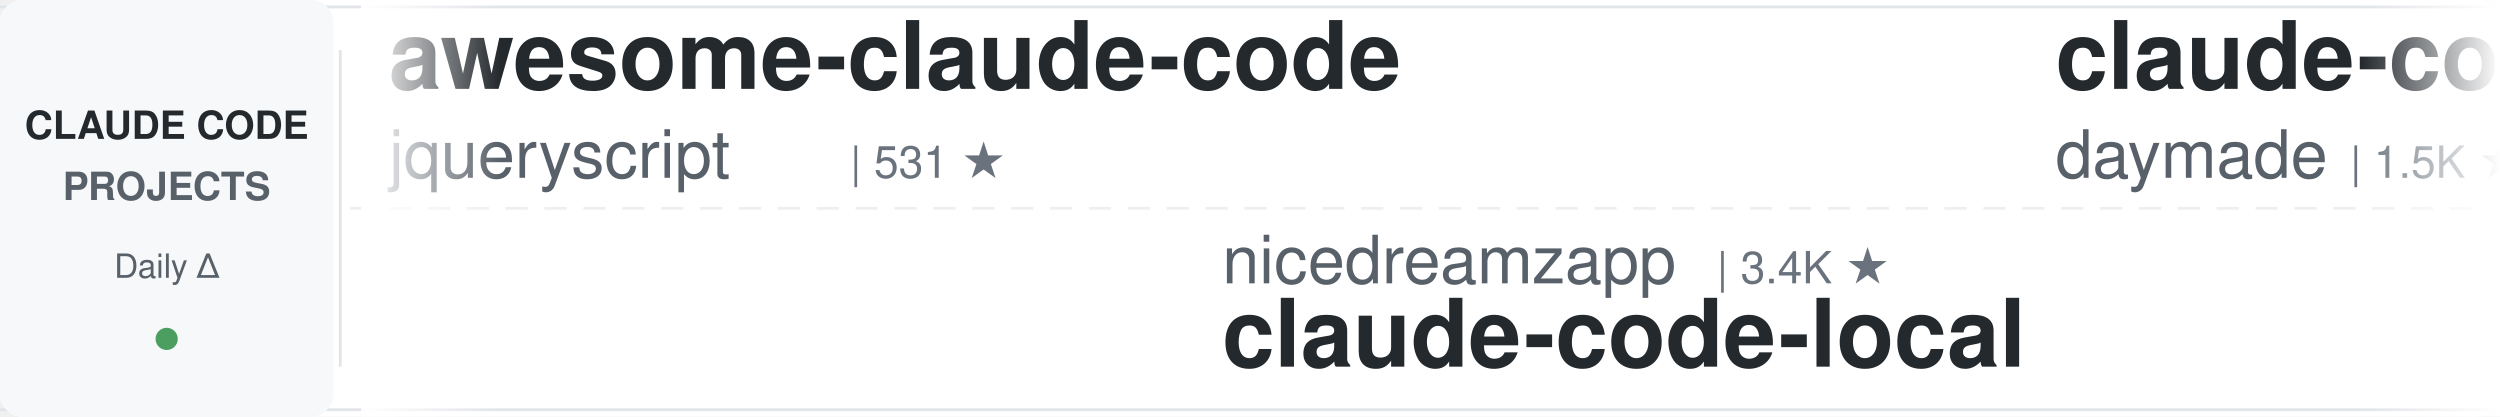
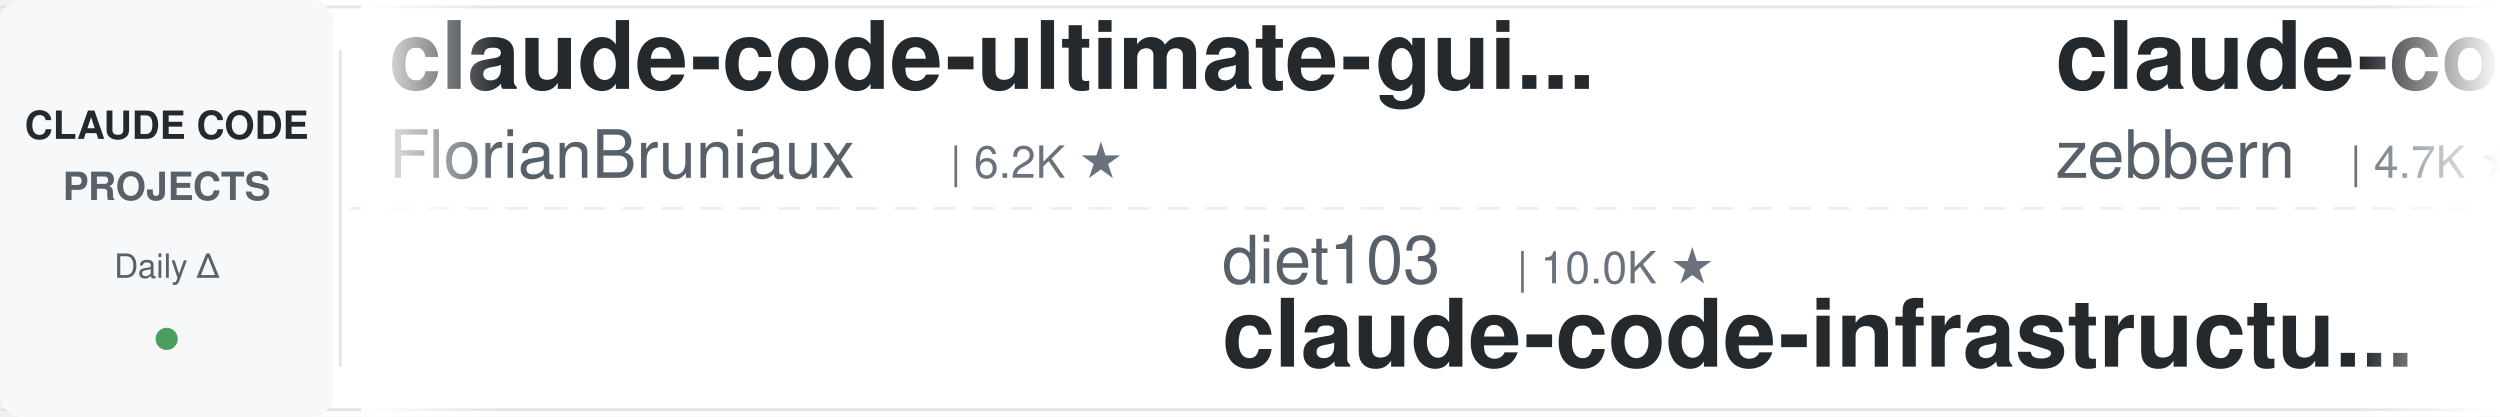
<svg xmlns="http://www.w3.org/2000/svg" width="900" height="150">
  <defs>
    <linearGradient id="leftFade" x1="0%" y1="0%" x2="100%" y2="0%">
      <stop offset="0%" style="stop-color:#ffffff;stop-opacity:1" />
      <stop offset="100%" style="stop-color:#ffffff;stop-opacity:0" />
    </linearGradient>
    <linearGradient id="rightFade" x1="0%" y1="0%" x2="100%" y2="0%">
      <stop offset="0%" style="stop-color:#ffffff;stop-opacity:0" />
      <stop offset="100%" style="stop-color:#ffffff;stop-opacity:1" />
    </linearGradient>
  </defs>
  <rect width="900" height="150" fill="#ffffff" rx="8" />
  <rect x="0" y="2" width="900" height="1" fill="#e1e4e8" />
  <rect x="0" y="147" width="900" height="1" fill="#e1e4e8" />
  <line x1="0" y1="75" x2="900" y2="75" stroke="#e1e4e8" stroke-width="1" stroke-dasharray="8 6" opacity="0.6" />
  <rect x="0" y="0" width="120" height="150" fill="#f6f8fa" rx="8" />
  <text x="60" y="50" font-family="-apple-system, BlinkMacSystemFont, 'Segoe UI', Helvetica, Arial, sans-serif" font-size="14" font-weight="600" fill="#24292e" text-anchor="middle">CLAUDE CODE</text>
  <text x="60" y="72" font-family="-apple-system, BlinkMacSystemFont, 'Segoe UI', Helvetica, Arial, sans-serif" font-size="14" font-weight="600" fill="#586069" text-anchor="middle">PROJECTS</text>
  <text x="60" y="100" font-family="-apple-system, BlinkMacSystemFont, 'Segoe UI', Helvetica, Arial, sans-serif" font-size="12" font-weight="500" fill="#586069" text-anchor="middle">Daily Δ</text>
  <circle cx="60" cy="122" r="4" fill="#22863a" opacity="0.8" />
  <rect x="122" y="18" width="1" height="114" fill="#e1e4e8" />
  <clipPath id="tickerClip">
    <rect x="130" y="0" width="770" height="150" />
  </clipPath>
  <g clip-path="url(#tickerClip)">
    <g id="tickerItems">
      <animateTransform attributeName="transform" attributeType="XML" type="translate" from="0 0" to="-3000 0" dur="54s" repeatCount="indefinite" />
      <g transform="translate(0, 0)">
-         <text x="140" y="32" font-family="-apple-system, BlinkMacSystemFont, 'Segoe UI', Helvetica, Arial, sans-serif" font-size="34" font-weight="600" fill="#24292e">awesome-claude-code</text>
-         <text x="140" y="64" font-family="-apple-system, BlinkMacSystemFont, 'Segoe UI', Helvetica, Arial, sans-serif" font-size="24" font-weight="400" fill="#586069">jqueryscript</text>
-         <text x="306" y="64" font-family="-apple-system, BlinkMacSystemFont, 'Segoe UI', Helvetica, Arial, sans-serif" font-size="16" font-weight="500" fill="#6a737d">| 531 ★</text>
+         <text x="140" y="32" font-family="-apple-system, BlinkMacSystemFont, 'Segoe UI', Helvetica, Arial, sans-serif" font-size="34" font-weight="600" fill="#24292e">claude-code-ultimate-gui...</text>
+         <text x="140" y="64" font-family="-apple-system, BlinkMacSystemFont, 'Segoe UI', Helvetica, Arial, sans-serif" font-size="24" font-weight="400" fill="#586069">FlorianBruniaux</text>
+         <text x="342" y="64" font-family="-apple-system, BlinkMacSystemFont, 'Segoe UI', Helvetica, Arial, sans-serif" font-size="16" font-weight="500" fill="#6a737d">| 6.2K ★</text>
      </g>
      <g transform="translate(300, 0)">
-         <text x="140" y="102" font-family="-apple-system, BlinkMacSystemFont, 'Segoe UI', Helvetica, Arial, sans-serif" font-size="24" font-weight="400" fill="#586069">nicedreamzapp</text>
-         <text x="318" y="102" font-family="-apple-system, BlinkMacSystemFont, 'Segoe UI', Helvetica, Arial, sans-serif" font-size="16" font-weight="500" fill="#6a737d">| 3.4K ★</text>
-         <text x="140" y="132" font-family="-apple-system, BlinkMacSystemFont, 'Segoe UI', Helvetica, Arial, sans-serif" font-size="34" font-weight="600" fill="#24292e">claude-code-local</text>
+         <text x="140" y="102" font-family="-apple-system, BlinkMacSystemFont, 'Segoe UI', Helvetica, Arial, sans-serif" font-size="24" font-weight="400" fill="#586069">diet103</text>
+         <text x="246" y="102" font-family="-apple-system, BlinkMacSystemFont, 'Segoe UI', Helvetica, Arial, sans-serif" font-size="16" font-weight="500" fill="#6a737d">| 10.0K ★</text>
+         <text x="140" y="132" font-family="-apple-system, BlinkMacSystemFont, 'Segoe UI', Helvetica, Arial, sans-serif" font-size="34" font-weight="600" fill="#24292e">claude-code-infrastructu...</text>
      </g>
      <g transform="translate(600, 0)">
-         <text x="140" y="32" font-family="-apple-system, BlinkMacSystemFont, 'Segoe UI', Helvetica, Arial, sans-serif" font-size="34" font-weight="600" fill="#24292e">claude-code-skills</text>
-         <text x="140" y="64" font-family="-apple-system, BlinkMacSystemFont, 'Segoe UI', Helvetica, Arial, sans-serif" font-size="24" font-weight="400" fill="#586069">daymade</text>
-         <text x="246" y="64" font-family="-apple-system, BlinkMacSystemFont, 'Segoe UI', Helvetica, Arial, sans-serif" font-size="16" font-weight="500" fill="#6a737d">| 1.5K ★</text>
+         <text x="140" y="32" font-family="-apple-system, BlinkMacSystemFont, 'Segoe UI', Helvetica, Arial, sans-serif" font-size="34" font-weight="600" fill="#24292e">claude-code-guide</text>
+         <text x="140" y="64" font-family="-apple-system, BlinkMacSystemFont, 'Segoe UI', Helvetica, Arial, sans-serif" font-size="24" font-weight="400" fill="#586069">zebbern</text>
+         <text x="246" y="64" font-family="-apple-system, BlinkMacSystemFont, 'Segoe UI', Helvetica, Arial, sans-serif" font-size="16" font-weight="500" fill="#6a737d">| 4.7K ★</text>
      </g>
      <g transform="translate(900, 0)">
-         <text x="140" y="102" font-family="-apple-system, BlinkMacSystemFont, 'Segoe UI', Helvetica, Arial, sans-serif" font-size="24" font-weight="400" fill="#586069">repowise-dev</text>
-         <text x="306" y="102" font-family="-apple-system, BlinkMacSystemFont, 'Segoe UI', Helvetica, Arial, sans-serif" font-size="16" font-weight="500" fill="#6a737d">| 1.2K ★</text>
-         <text x="140" y="132" font-family="-apple-system, BlinkMacSystemFont, 'Segoe UI', Helvetica, Arial, sans-serif" font-size="34" font-weight="600" fill="#24292e">claude-code-prompts</text>
+         <text x="140" y="102" font-family="-apple-system, BlinkMacSystemFont, 'Segoe UI', Helvetica, Arial, sans-serif" font-size="24" font-weight="400" fill="#586069">multica-ai</text>
+         <text x="282" y="102" font-family="-apple-system, BlinkMacSystemFont, 'Segoe UI', Helvetica, Arial, sans-serif" font-size="16" font-weight="500" fill="#6a737d">| 220.3K ★</text>
+         <text x="140" y="132" font-family="-apple-system, BlinkMacSystemFont, 'Segoe UI', Helvetica, Arial, sans-serif" font-size="34" font-weight="600" fill="#24292e">andrej-karpathy-skills</text>
      </g>
      <g transform="translate(1200, 0)">
-         <text x="140" y="32" font-family="-apple-system, BlinkMacSystemFont, 'Segoe UI', Helvetica, Arial, sans-serif" font-size="34" font-weight="600" fill="#24292e">claude-code-router</text>
-         <text x="140" y="64" font-family="-apple-system, BlinkMacSystemFont, 'Segoe UI', Helvetica, Arial, sans-serif" font-size="24" font-weight="400" fill="#586069">musistudio</text>
-         <text x="282" y="64" font-family="-apple-system, BlinkMacSystemFont, 'Segoe UI', Helvetica, Arial, sans-serif" font-size="16" font-weight="500" fill="#6a737d">| 37.7K ★</text>
+         <text x="140" y="32" font-family="-apple-system, BlinkMacSystemFont, 'Segoe UI', Helvetica, Arial, sans-serif" font-size="34" font-weight="600" fill="#24292e">claude-code-reverse</text>
+         <text x="140" y="64" font-family="-apple-system, BlinkMacSystemFont, 'Segoe UI', Helvetica, Arial, sans-serif" font-size="24" font-weight="400" fill="#586069">Yuyz0112</text>
+         <text x="258" y="64" font-family="-apple-system, BlinkMacSystemFont, 'Segoe UI', Helvetica, Arial, sans-serif" font-size="16" font-weight="500" fill="#6a737d">| 2.4K ★</text>
      </g>
      <g transform="translate(1500, 0)">
-         <text x="140" y="102" font-family="-apple-system, BlinkMacSystemFont, 'Segoe UI', Helvetica, Arial, sans-serif" font-size="24" font-weight="400" fill="#586069">disler</text>
-         <text x="234" y="102" font-family="-apple-system, BlinkMacSystemFont, 'Segoe UI', Helvetica, Arial, sans-serif" font-size="16" font-weight="500" fill="#6a737d">| 3.9K ★</text>
-         <text x="140" y="132" font-family="-apple-system, BlinkMacSystemFont, 'Segoe UI', Helvetica, Arial, sans-serif" font-size="34" font-weight="600" fill="#24292e">claude-code-hooks-master...</text>
+         <text x="140" y="102" font-family="-apple-system, BlinkMacSystemFont, 'Segoe UI', Helvetica, Arial, sans-serif" font-size="24" font-weight="400" fill="#586069">techjarves</text>
+         <text x="282" y="102" font-family="-apple-system, BlinkMacSystemFont, 'Segoe UI', Helvetica, Arial, sans-serif" font-size="16" font-weight="500" fill="#6a737d">| 1.6K ★</text>
+         <text x="140" y="132" font-family="-apple-system, BlinkMacSystemFont, 'Segoe UI', Helvetica, Arial, sans-serif" font-size="34" font-weight="600" fill="#24292e">ClaudeCode-Portable</text>
      </g>
      <g transform="translate(1800, 0)">
-         <text x="140" y="32" font-family="-apple-system, BlinkMacSystemFont, 'Segoe UI', Helvetica, Arial, sans-serif" font-size="34" font-weight="600" fill="#24292e">claude-code-hub</text>
-         <text x="140" y="64" font-family="-apple-system, BlinkMacSystemFont, 'Segoe UI', Helvetica, Arial, sans-serif" font-size="24" font-weight="400" fill="#586069">ding113</text>
-         <text x="246" y="64" font-family="-apple-system, BlinkMacSystemFont, 'Segoe UI', Helvetica, Arial, sans-serif" font-size="16" font-weight="500" fill="#6a737d">| 3.4K ★</text>
+         <text x="140" y="32" font-family="-apple-system, BlinkMacSystemFont, 'Segoe UI', Helvetica, Arial, sans-serif" font-size="34" font-weight="600" fill="#24292e">claude-code-workflows</text>
+         <text x="140" y="64" font-family="-apple-system, BlinkMacSystemFont, 'Segoe UI', Helvetica, Arial, sans-serif" font-size="24" font-weight="400" fill="#586069">OneRedOak</text>
+         <text x="270" y="64" font-family="-apple-system, BlinkMacSystemFont, 'Segoe UI', Helvetica, Arial, sans-serif" font-size="16" font-weight="500" fill="#6a737d">| 3.9K ★</text>
      </g>
      <g transform="translate(2100, 0)">
-         <text x="140" y="102" font-family="-apple-system, BlinkMacSystemFont, 'Segoe UI', Helvetica, Arial, sans-serif" font-size="24" font-weight="400" fill="#586069">lorryjovens-hub</text>
-         <text x="342" y="102" font-family="-apple-system, BlinkMacSystemFont, 'Segoe UI', Helvetica, Arial, sans-serif" font-size="16" font-weight="500" fill="#6a737d">| 1.7K ★</text>
-         <text x="140" y="132" font-family="-apple-system, BlinkMacSystemFont, 'Segoe UI', Helvetica, Arial, sans-serif" font-size="34" font-weight="600" fill="#24292e">claude-code-rust</text>
+         <text x="140" y="102" font-family="-apple-system, BlinkMacSystemFont, 'Segoe UI', Helvetica, Arial, sans-serif" font-size="24" font-weight="400" fill="#586069">fuergaosi233</text>
+         <text x="306" y="102" font-family="-apple-system, BlinkMacSystemFont, 'Segoe UI', Helvetica, Arial, sans-serif" font-size="16" font-weight="500" fill="#6a737d">| 2.8K ★</text>
+         <text x="140" y="132" font-family="-apple-system, BlinkMacSystemFont, 'Segoe UI', Helvetica, Arial, sans-serif" font-size="34" font-weight="600" fill="#24292e">claude-code-proxy</text>
      </g>
      <g transform="translate(2400, 0)">
-         <text x="140" y="32" font-family="-apple-system, BlinkMacSystemFont, 'Segoe UI', Helvetica, Arial, sans-serif" font-size="34" font-weight="600" fill="#24292e">claude-code-spec-workflo...</text>
-         <text x="140" y="64" font-family="-apple-system, BlinkMacSystemFont, 'Segoe UI', Helvetica, Arial, sans-serif" font-size="24" font-weight="400" fill="#586069">Pimzino</text>
-         <text x="246" y="64" font-family="-apple-system, BlinkMacSystemFont, 'Segoe UI', Helvetica, Arial, sans-serif" font-size="16" font-weight="500" fill="#6a737d">| 3.9K ★</text>
+         <text x="140" y="32" font-family="-apple-system, BlinkMacSystemFont, 'Segoe UI', Helvetica, Arial, sans-serif" font-size="34" font-weight="600" fill="#24292e">claude-code-showcase</text>
+         <text x="140" y="64" font-family="-apple-system, BlinkMacSystemFont, 'Segoe UI', Helvetica, Arial, sans-serif" font-size="24" font-weight="400" fill="#586069">ChrisWiles</text>
+         <text x="282" y="64" font-family="-apple-system, BlinkMacSystemFont, 'Segoe UI', Helvetica, Arial, sans-serif" font-size="16" font-weight="500" fill="#6a737d">| 6.1K ★</text>
      </g>
      <g transform="translate(2700, 0)">
-         <text x="140" y="102" font-family="-apple-system, BlinkMacSystemFont, 'Segoe UI', Helvetica, Arial, sans-serif" font-size="24" font-weight="400" fill="#586069">anthropics</text>
-         <text x="282" y="102" font-family="-apple-system, BlinkMacSystemFont, 'Segoe UI', Helvetica, Arial, sans-serif" font-size="16" font-weight="500" fill="#6a737d">| 181.5K ★</text>
-         <text x="140" y="132" font-family="-apple-system, BlinkMacSystemFont, 'Segoe UI', Helvetica, Arial, sans-serif" font-size="34" font-weight="600" fill="#24292e">skills</text>
+         <text x="140" y="102" font-family="-apple-system, BlinkMacSystemFont, 'Segoe UI', Helvetica, Arial, sans-serif" font-size="24" font-weight="400" fill="#586069">LING71671</text>
+         <text x="270" y="102" font-family="-apple-system, BlinkMacSystemFont, 'Segoe UI', Helvetica, Arial, sans-serif" font-size="16" font-weight="500" fill="#6a737d">| 968 ★</text>
+         <text x="140" y="132" font-family="-apple-system, BlinkMacSystemFont, 'Segoe UI', Helvetica, Arial, sans-serif" font-size="34" font-weight="600" fill="#24292e">Open-ClaudeCode</text>
      </g>
      <g transform="translate(3000, 0)">
-         <text x="140" y="32" font-family="-apple-system, BlinkMacSystemFont, 'Segoe UI', Helvetica, Arial, sans-serif" font-size="34" font-weight="600" fill="#24292e">awesome-claude-code</text>
-         <text x="140" y="64" font-family="-apple-system, BlinkMacSystemFont, 'Segoe UI', Helvetica, Arial, sans-serif" font-size="24" font-weight="400" fill="#586069">jqueryscript</text>
-         <text x="306" y="64" font-family="-apple-system, BlinkMacSystemFont, 'Segoe UI', Helvetica, Arial, sans-serif" font-size="16" font-weight="500" fill="#6a737d">| 531 ★</text>
+         <text x="140" y="32" font-family="-apple-system, BlinkMacSystemFont, 'Segoe UI', Helvetica, Arial, sans-serif" font-size="34" font-weight="600" fill="#24292e">claude-code-ultimate-gui...</text>
+         <text x="140" y="64" font-family="-apple-system, BlinkMacSystemFont, 'Segoe UI', Helvetica, Arial, sans-serif" font-size="24" font-weight="400" fill="#586069">FlorianBruniaux</text>
+         <text x="342" y="64" font-family="-apple-system, BlinkMacSystemFont, 'Segoe UI', Helvetica, Arial, sans-serif" font-size="16" font-weight="500" fill="#6a737d">| 6.2K ★</text>
      </g>
      <g transform="translate(3300, 0)">
-         <text x="140" y="102" font-family="-apple-system, BlinkMacSystemFont, 'Segoe UI', Helvetica, Arial, sans-serif" font-size="24" font-weight="400" fill="#586069">nicedreamzapp</text>
-         <text x="318" y="102" font-family="-apple-system, BlinkMacSystemFont, 'Segoe UI', Helvetica, Arial, sans-serif" font-size="16" font-weight="500" fill="#6a737d">| 3.4K ★</text>
-         <text x="140" y="132" font-family="-apple-system, BlinkMacSystemFont, 'Segoe UI', Helvetica, Arial, sans-serif" font-size="34" font-weight="600" fill="#24292e">claude-code-local</text>
+         <text x="140" y="102" font-family="-apple-system, BlinkMacSystemFont, 'Segoe UI', Helvetica, Arial, sans-serif" font-size="24" font-weight="400" fill="#586069">diet103</text>
+         <text x="246" y="102" font-family="-apple-system, BlinkMacSystemFont, 'Segoe UI', Helvetica, Arial, sans-serif" font-size="16" font-weight="500" fill="#6a737d">| 10.0K ★</text>
+         <text x="140" y="132" font-family="-apple-system, BlinkMacSystemFont, 'Segoe UI', Helvetica, Arial, sans-serif" font-size="34" font-weight="600" fill="#24292e">claude-code-infrastructu...</text>
      </g>
      <g transform="translate(3600, 0)">
-         <text x="140" y="32" font-family="-apple-system, BlinkMacSystemFont, 'Segoe UI', Helvetica, Arial, sans-serif" font-size="34" font-weight="600" fill="#24292e">claude-code-skills</text>
-         <text x="140" y="64" font-family="-apple-system, BlinkMacSystemFont, 'Segoe UI', Helvetica, Arial, sans-serif" font-size="24" font-weight="400" fill="#586069">daymade</text>
-         <text x="246" y="64" font-family="-apple-system, BlinkMacSystemFont, 'Segoe UI', Helvetica, Arial, sans-serif" font-size="16" font-weight="500" fill="#6a737d">| 1.5K ★</text>
+         <text x="140" y="32" font-family="-apple-system, BlinkMacSystemFont, 'Segoe UI', Helvetica, Arial, sans-serif" font-size="34" font-weight="600" fill="#24292e">claude-code-guide</text>
+         <text x="140" y="64" font-family="-apple-system, BlinkMacSystemFont, 'Segoe UI', Helvetica, Arial, sans-serif" font-size="24" font-weight="400" fill="#586069">zebbern</text>
+         <text x="246" y="64" font-family="-apple-system, BlinkMacSystemFont, 'Segoe UI', Helvetica, Arial, sans-serif" font-size="16" font-weight="500" fill="#6a737d">| 4.7K ★</text>
      </g>
      <g transform="translate(3900, 0)">
-         <text x="140" y="102" font-family="-apple-system, BlinkMacSystemFont, 'Segoe UI', Helvetica, Arial, sans-serif" font-size="24" font-weight="400" fill="#586069">repowise-dev</text>
-         <text x="306" y="102" font-family="-apple-system, BlinkMacSystemFont, 'Segoe UI', Helvetica, Arial, sans-serif" font-size="16" font-weight="500" fill="#6a737d">| 1.2K ★</text>
-         <text x="140" y="132" font-family="-apple-system, BlinkMacSystemFont, 'Segoe UI', Helvetica, Arial, sans-serif" font-size="34" font-weight="600" fill="#24292e">claude-code-prompts</text>
+         <text x="140" y="102" font-family="-apple-system, BlinkMacSystemFont, 'Segoe UI', Helvetica, Arial, sans-serif" font-size="24" font-weight="400" fill="#586069">multica-ai</text>
+         <text x="282" y="102" font-family="-apple-system, BlinkMacSystemFont, 'Segoe UI', Helvetica, Arial, sans-serif" font-size="16" font-weight="500" fill="#6a737d">| 220.3K ★</text>
+         <text x="140" y="132" font-family="-apple-system, BlinkMacSystemFont, 'Segoe UI', Helvetica, Arial, sans-serif" font-size="34" font-weight="600" fill="#24292e">andrej-karpathy-skills</text>
      </g>
    </g>
  </g>
  <rect x="130" y="0" width="50" height="150" fill="url(#leftFade)" />
  <rect x="850" y="0" width="50" height="150" fill="url(#rightFade)" />
</svg>
